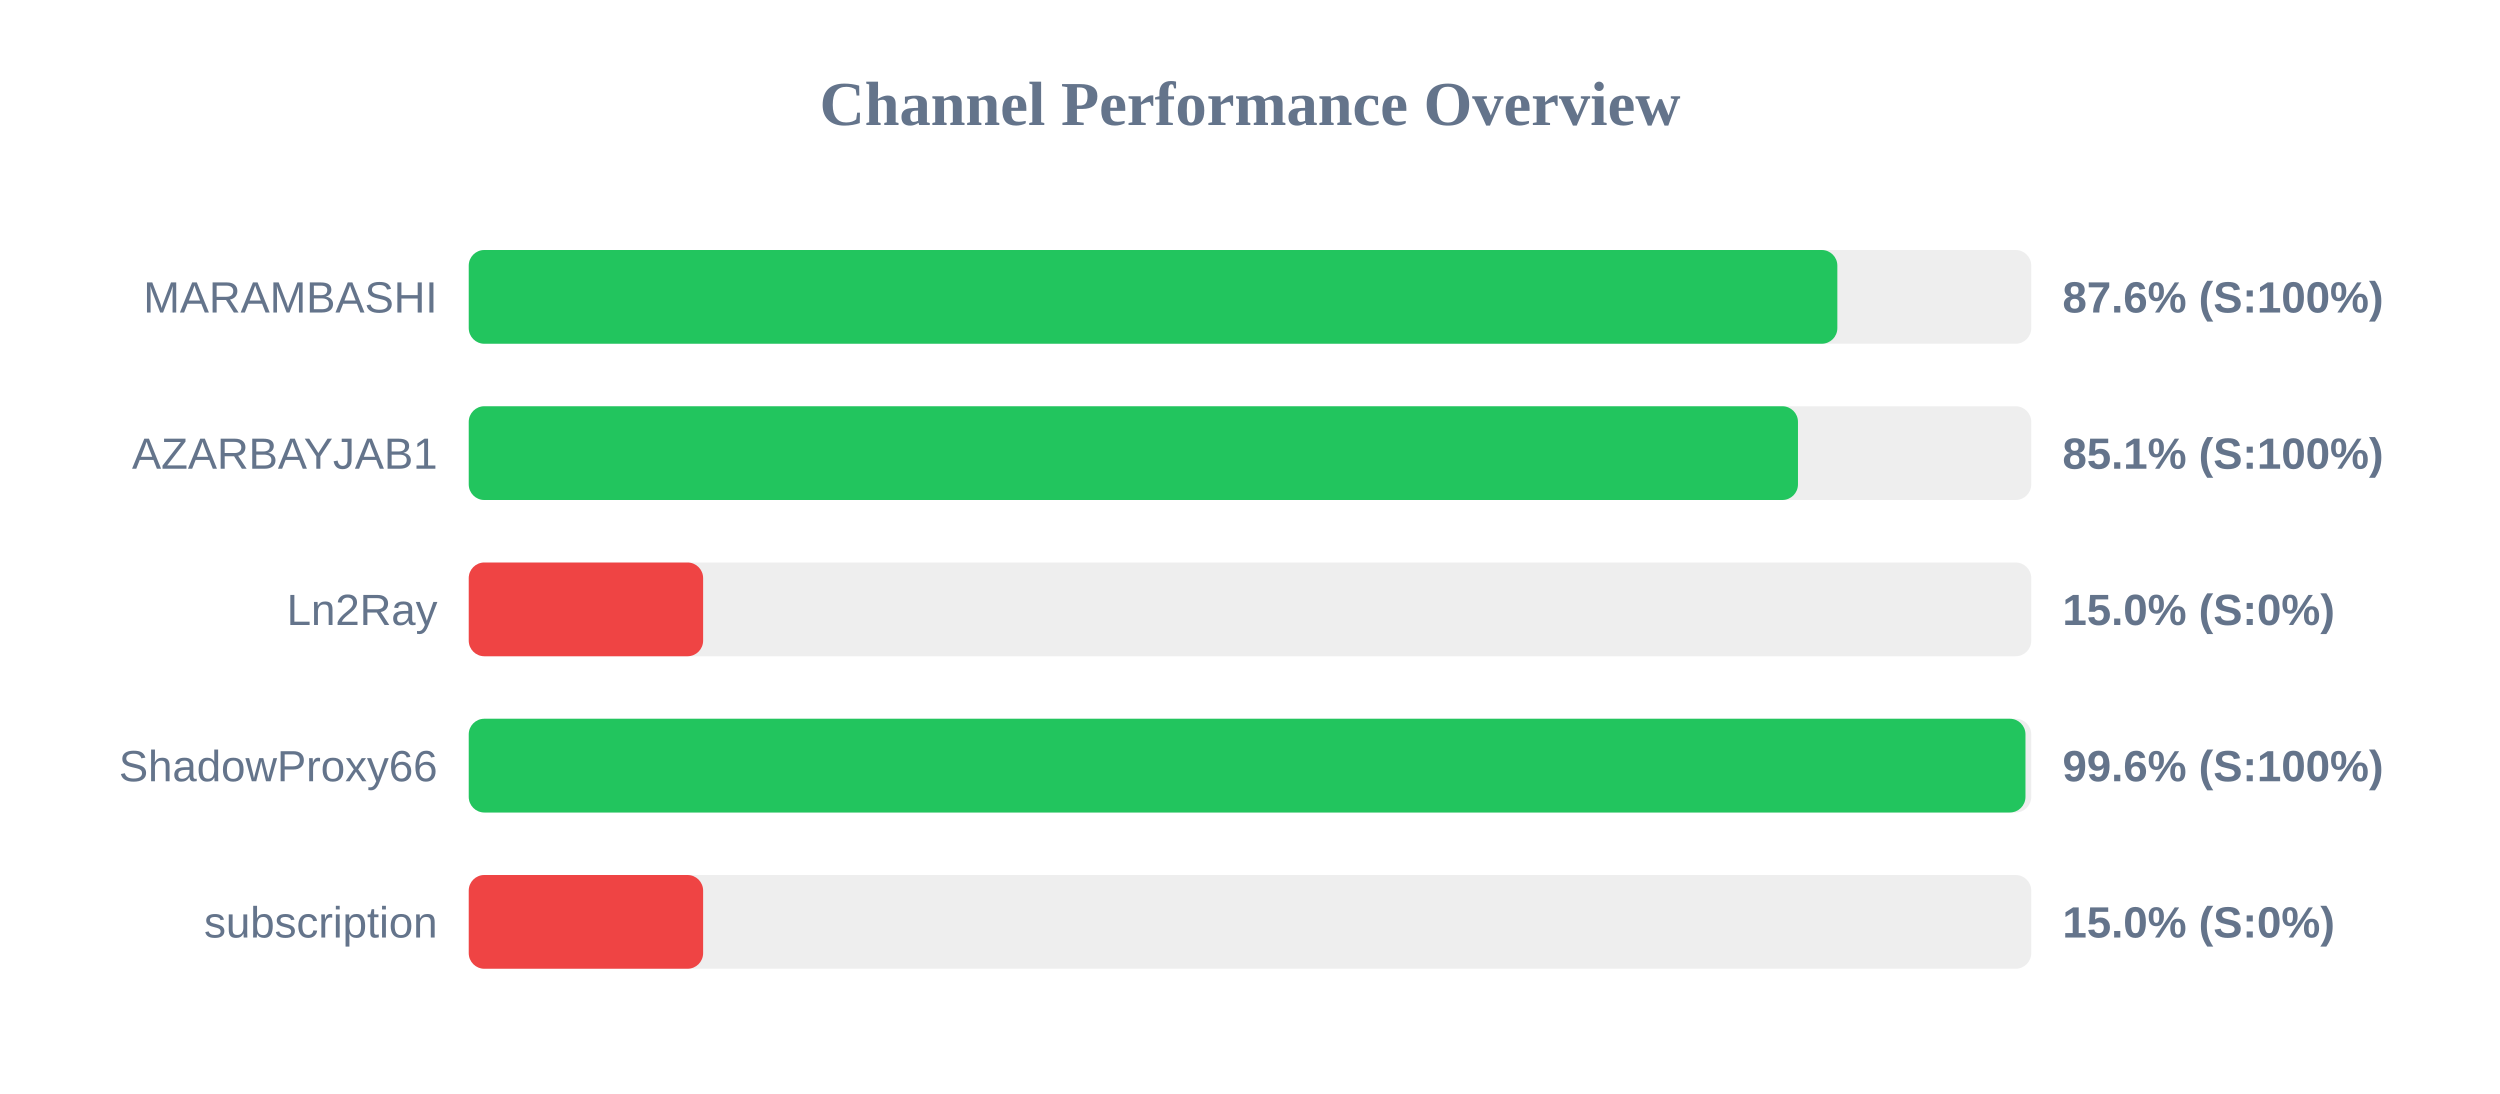
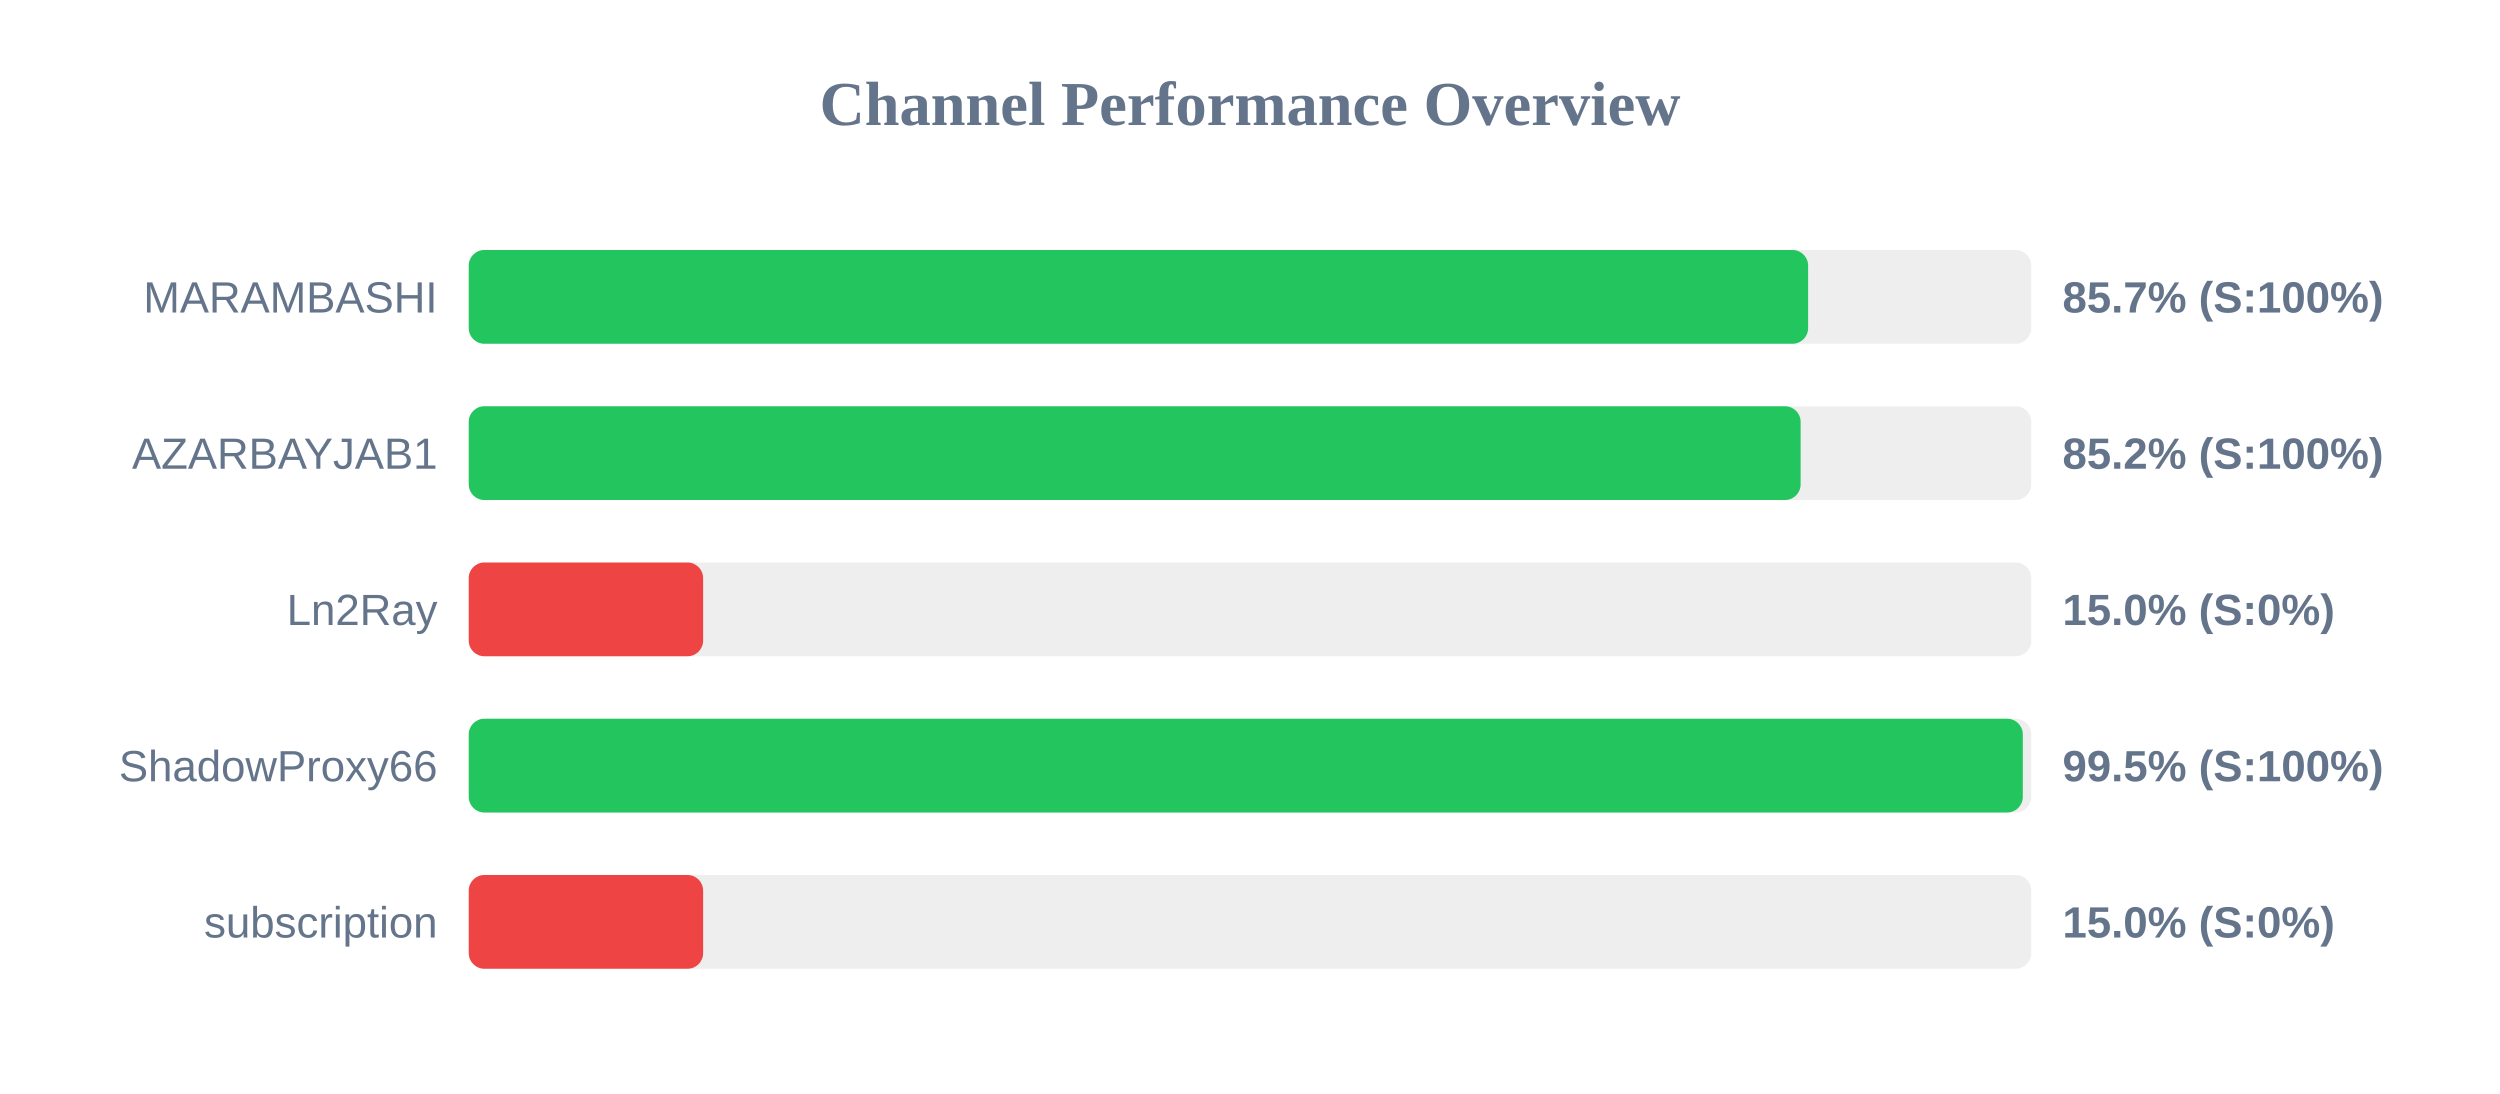
<svg xmlns="http://www.w3.org/2000/svg" width="800" height="350" version="1.1">
  <style>
        .row { font: 14px Arial; fill: #64748b; }
        .score { font: bold 14px Arial; fill: #64748b; }
    </style>
  <text x="400" y="40" text-anchor="middle" font-size="20px" font-weight="bold" fill="#64748b">Channel Performance Overview</text>
  <rect x="150" y="80" width="500" height="30" fill="#eee" rx="5" />
-   <rect x="150" y="80" width="437.95" height="30" fill="#22c55e" rx="5" />
+   <rect x="150" y="80" width="428.6" height="30" fill="#22c55e" rx="5" />
  <text x="140" y="100" text-anchor="end" class="row">MARAMBASHI</text>
-   <text x="660" y="100" text-anchor="start" class="score">87.6% (S:100%)</text>
+   <text x="660" y="100" text-anchor="start" class="score">85.7% (S:100%)</text>
  <rect x="150" y="130" width="500" height="30" fill="#eee" rx="5" />
-   <rect x="150" y="130" width="425.35" height="30" fill="#22c55e" rx="5" />
+   <rect x="150" y="130" width="426.2" height="30" fill="#22c55e" rx="5" />
  <text x="140" y="150" text-anchor="end" class="row">AZARBAYJAB1</text>
-   <text x="660" y="150" text-anchor="start" class="score">85.1% (S:100%)</text>
+   <text x="660" y="150" text-anchor="start" class="score">85.2% (S:100%)</text>
  <rect x="150" y="180" width="500" height="30" fill="#eee" rx="5" />
  <rect x="150" y="180" width="75.0" height="30" fill="#ef4444" rx="5" />
  <text x="140" y="200" text-anchor="end" class="row">Ln2Ray</text>
  <text x="660" y="200" text-anchor="start" class="score">15.0% (S:0%)</text>
  <rect x="150" y="230" width="500" height="30" fill="#eee" rx="5" />
-   <rect x="150" y="230" width="498.15" height="30" fill="#22c55e" rx="5" />
+   <rect x="150" y="230" width="497.3" height="30" fill="#22c55e" rx="5" />
  <text x="140" y="250" text-anchor="end" class="row">ShadowProxy66</text>
-   <text x="660" y="250" text-anchor="start" class="score">99.6% (S:100%)</text>
+   <text x="660" y="250" text-anchor="start" class="score">99.5% (S:100%)</text>
  <rect x="150" y="280" width="500" height="30" fill="#eee" rx="5" />
  <rect x="150" y="280" width="75.0" height="30" fill="#ef4444" rx="5" />
  <text x="140" y="300" text-anchor="end" class="row">subscription</text>
  <text x="660" y="300" text-anchor="start" class="score">15.0% (S:0%)</text>
</svg>
